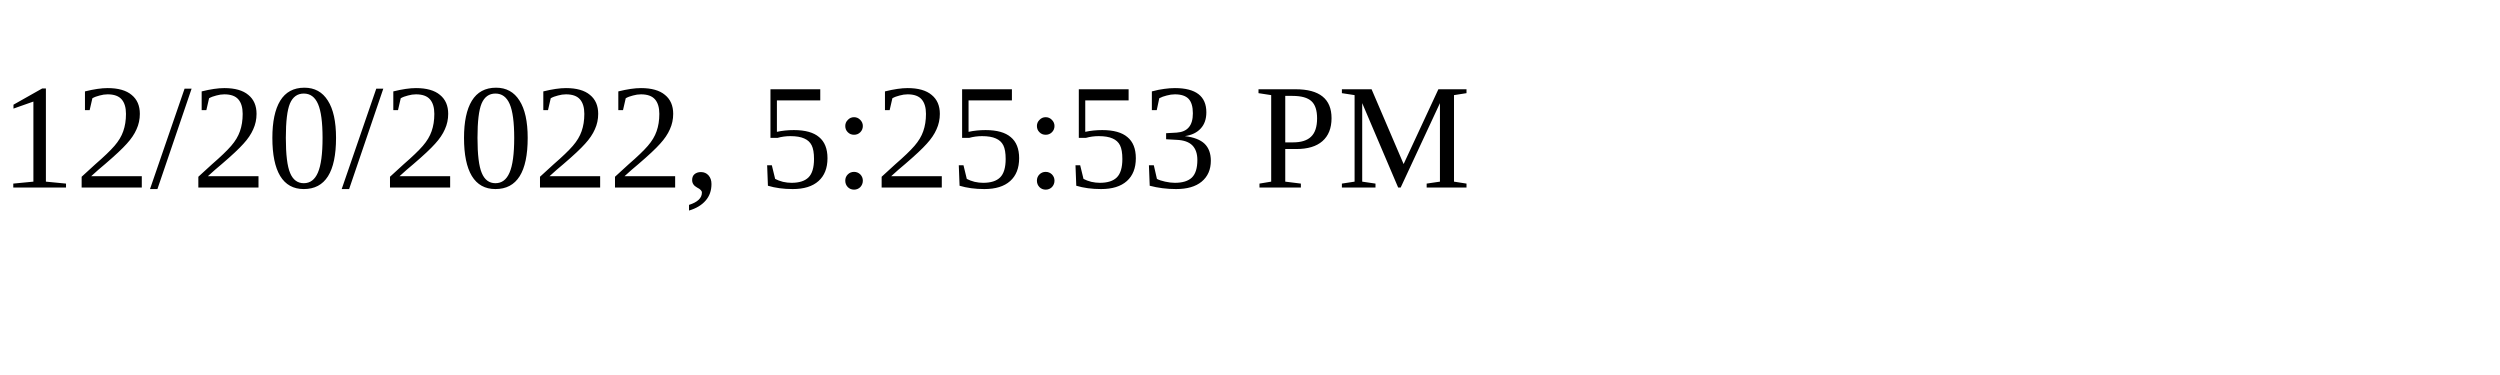
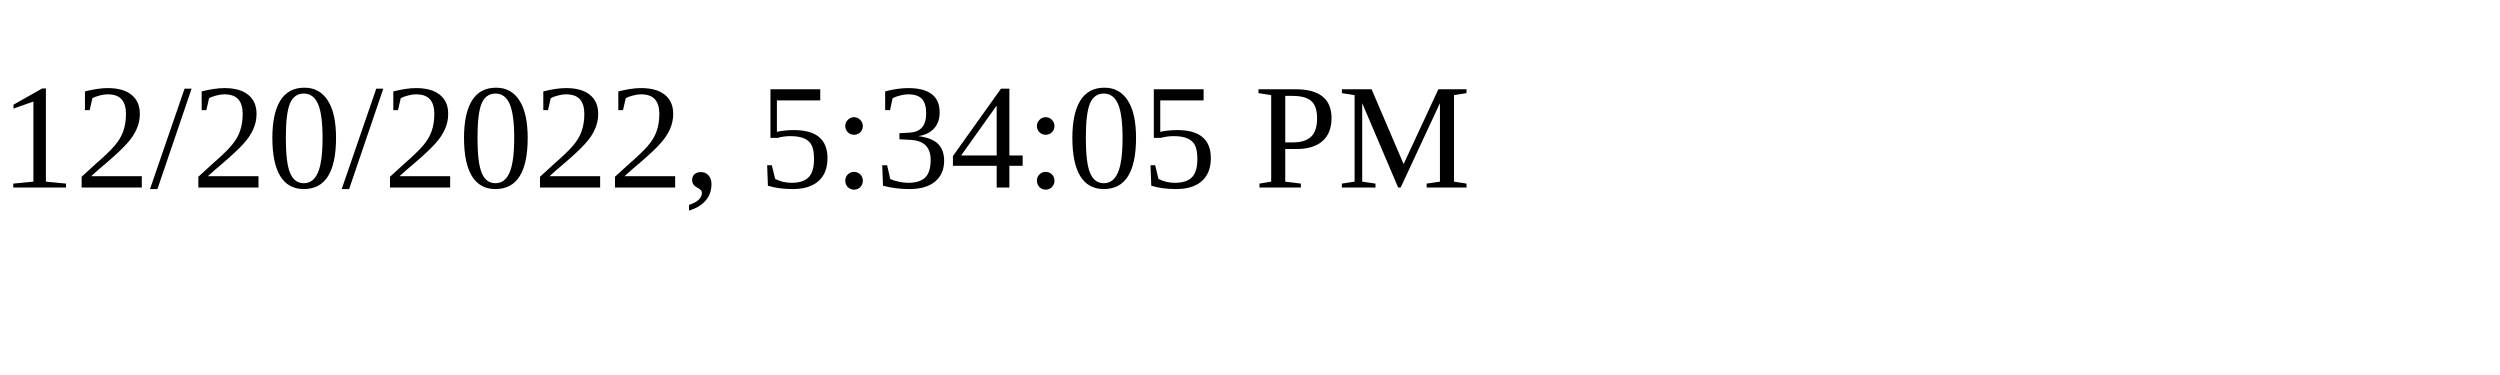
<svg xmlns="http://www.w3.org/2000/svg" height="30" width="200">
-   <text x="0" y="15">12/20/2022, 5:25:53 PM</text>
+   <text x="0" y="15">12/20/2022, 5:34:05 PM</text>
</svg>
